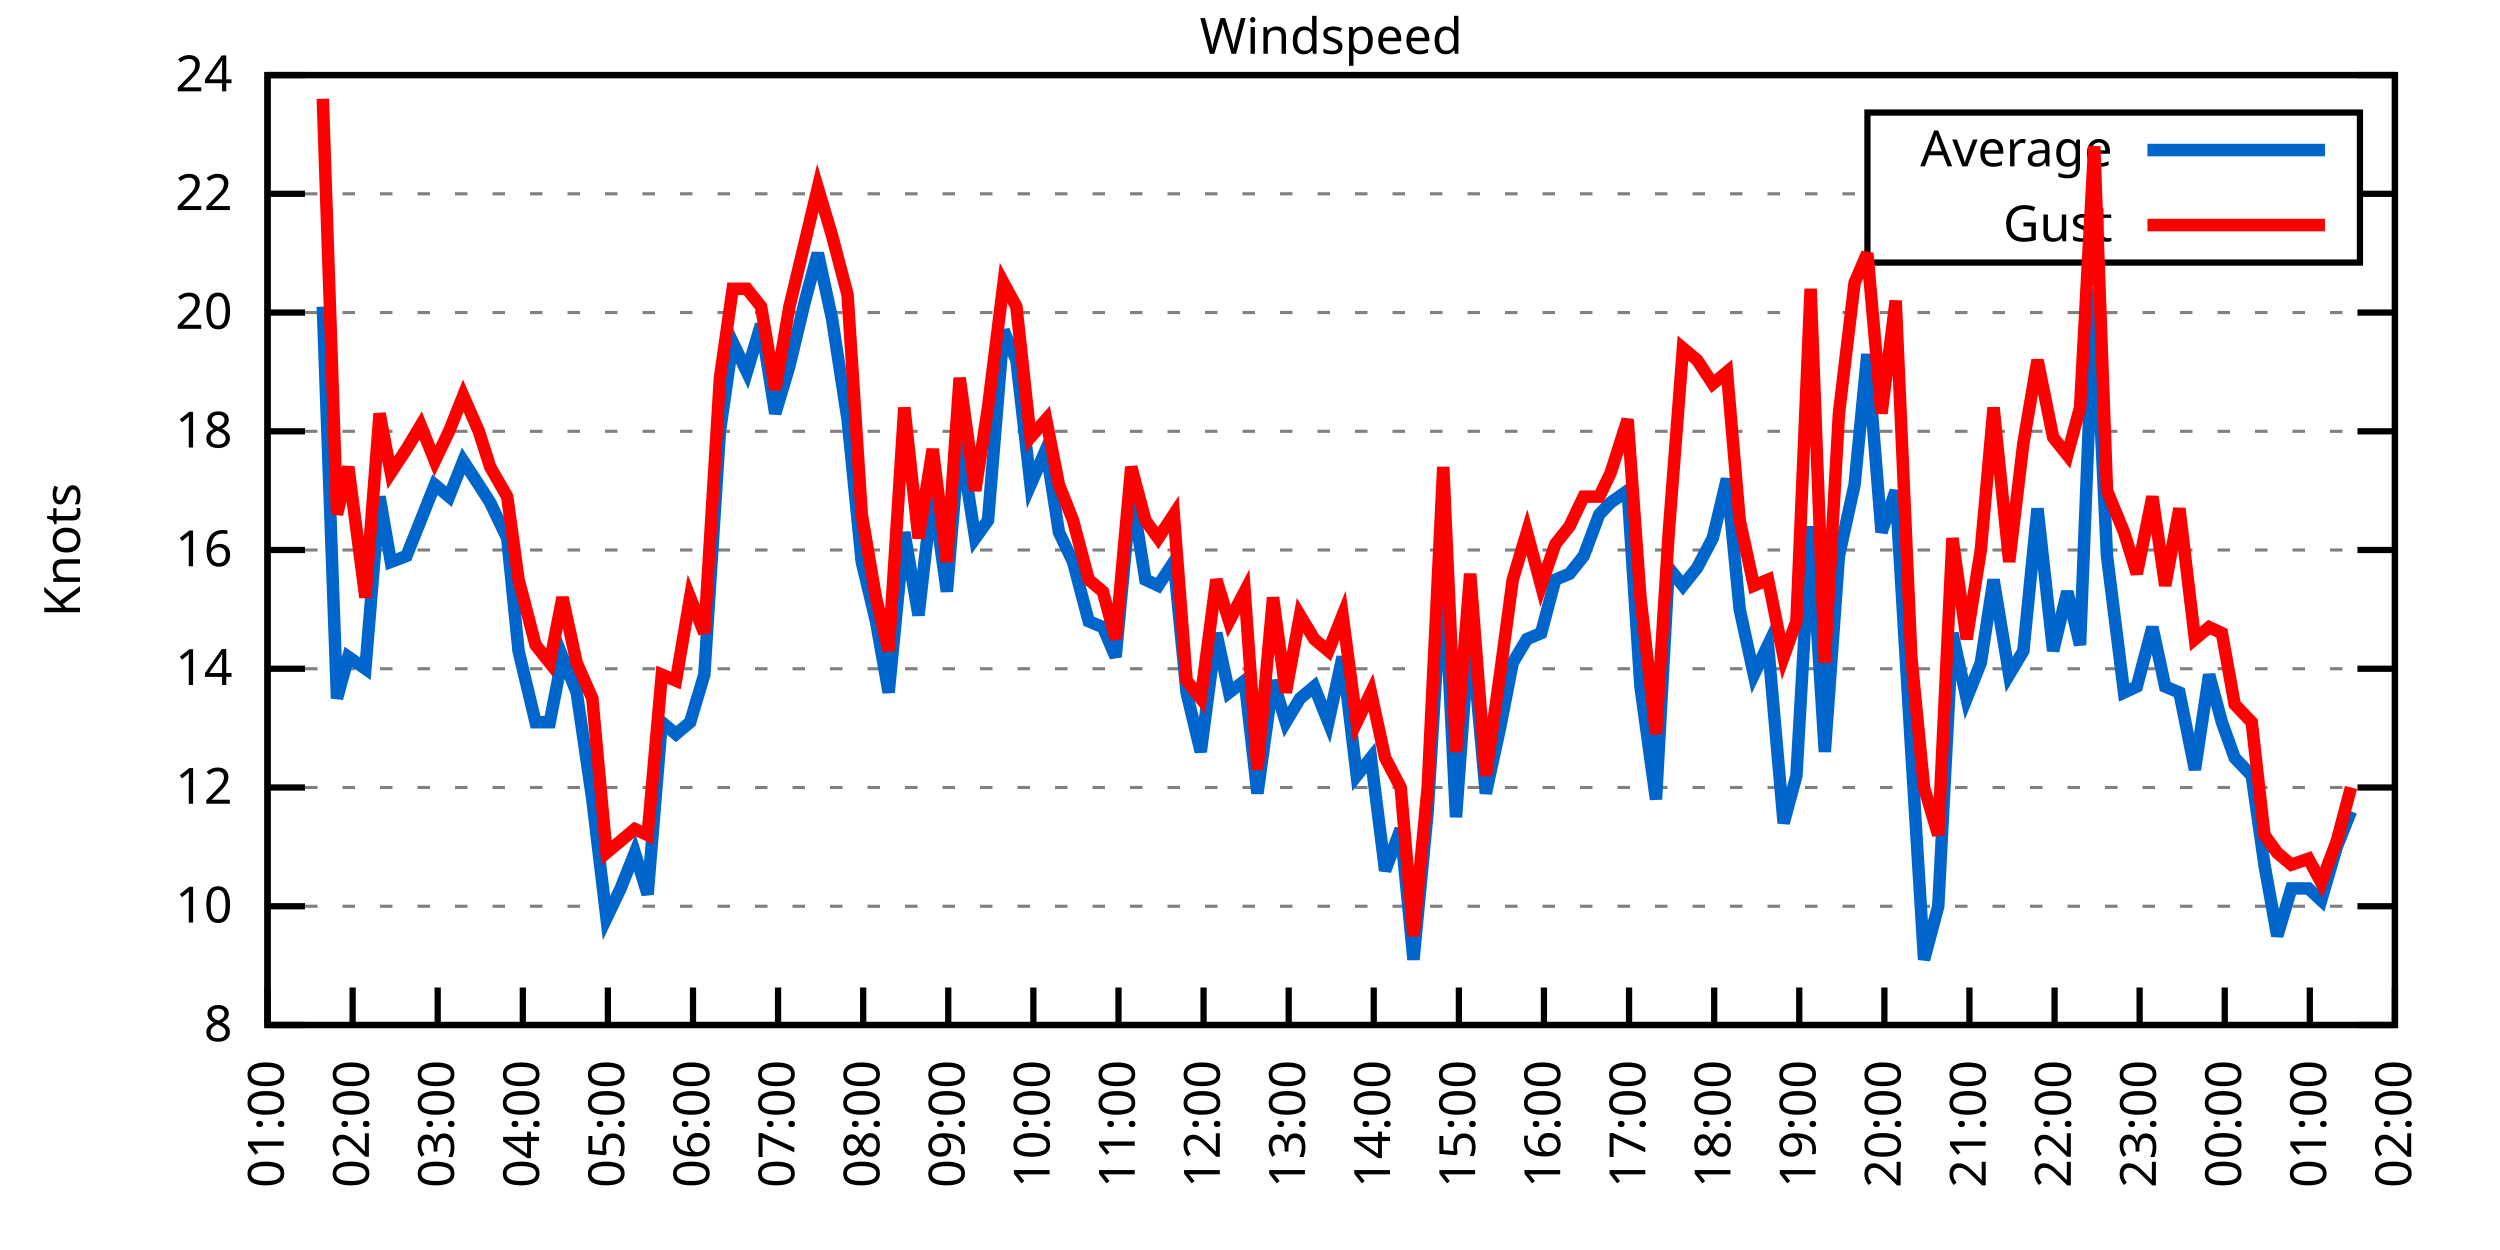
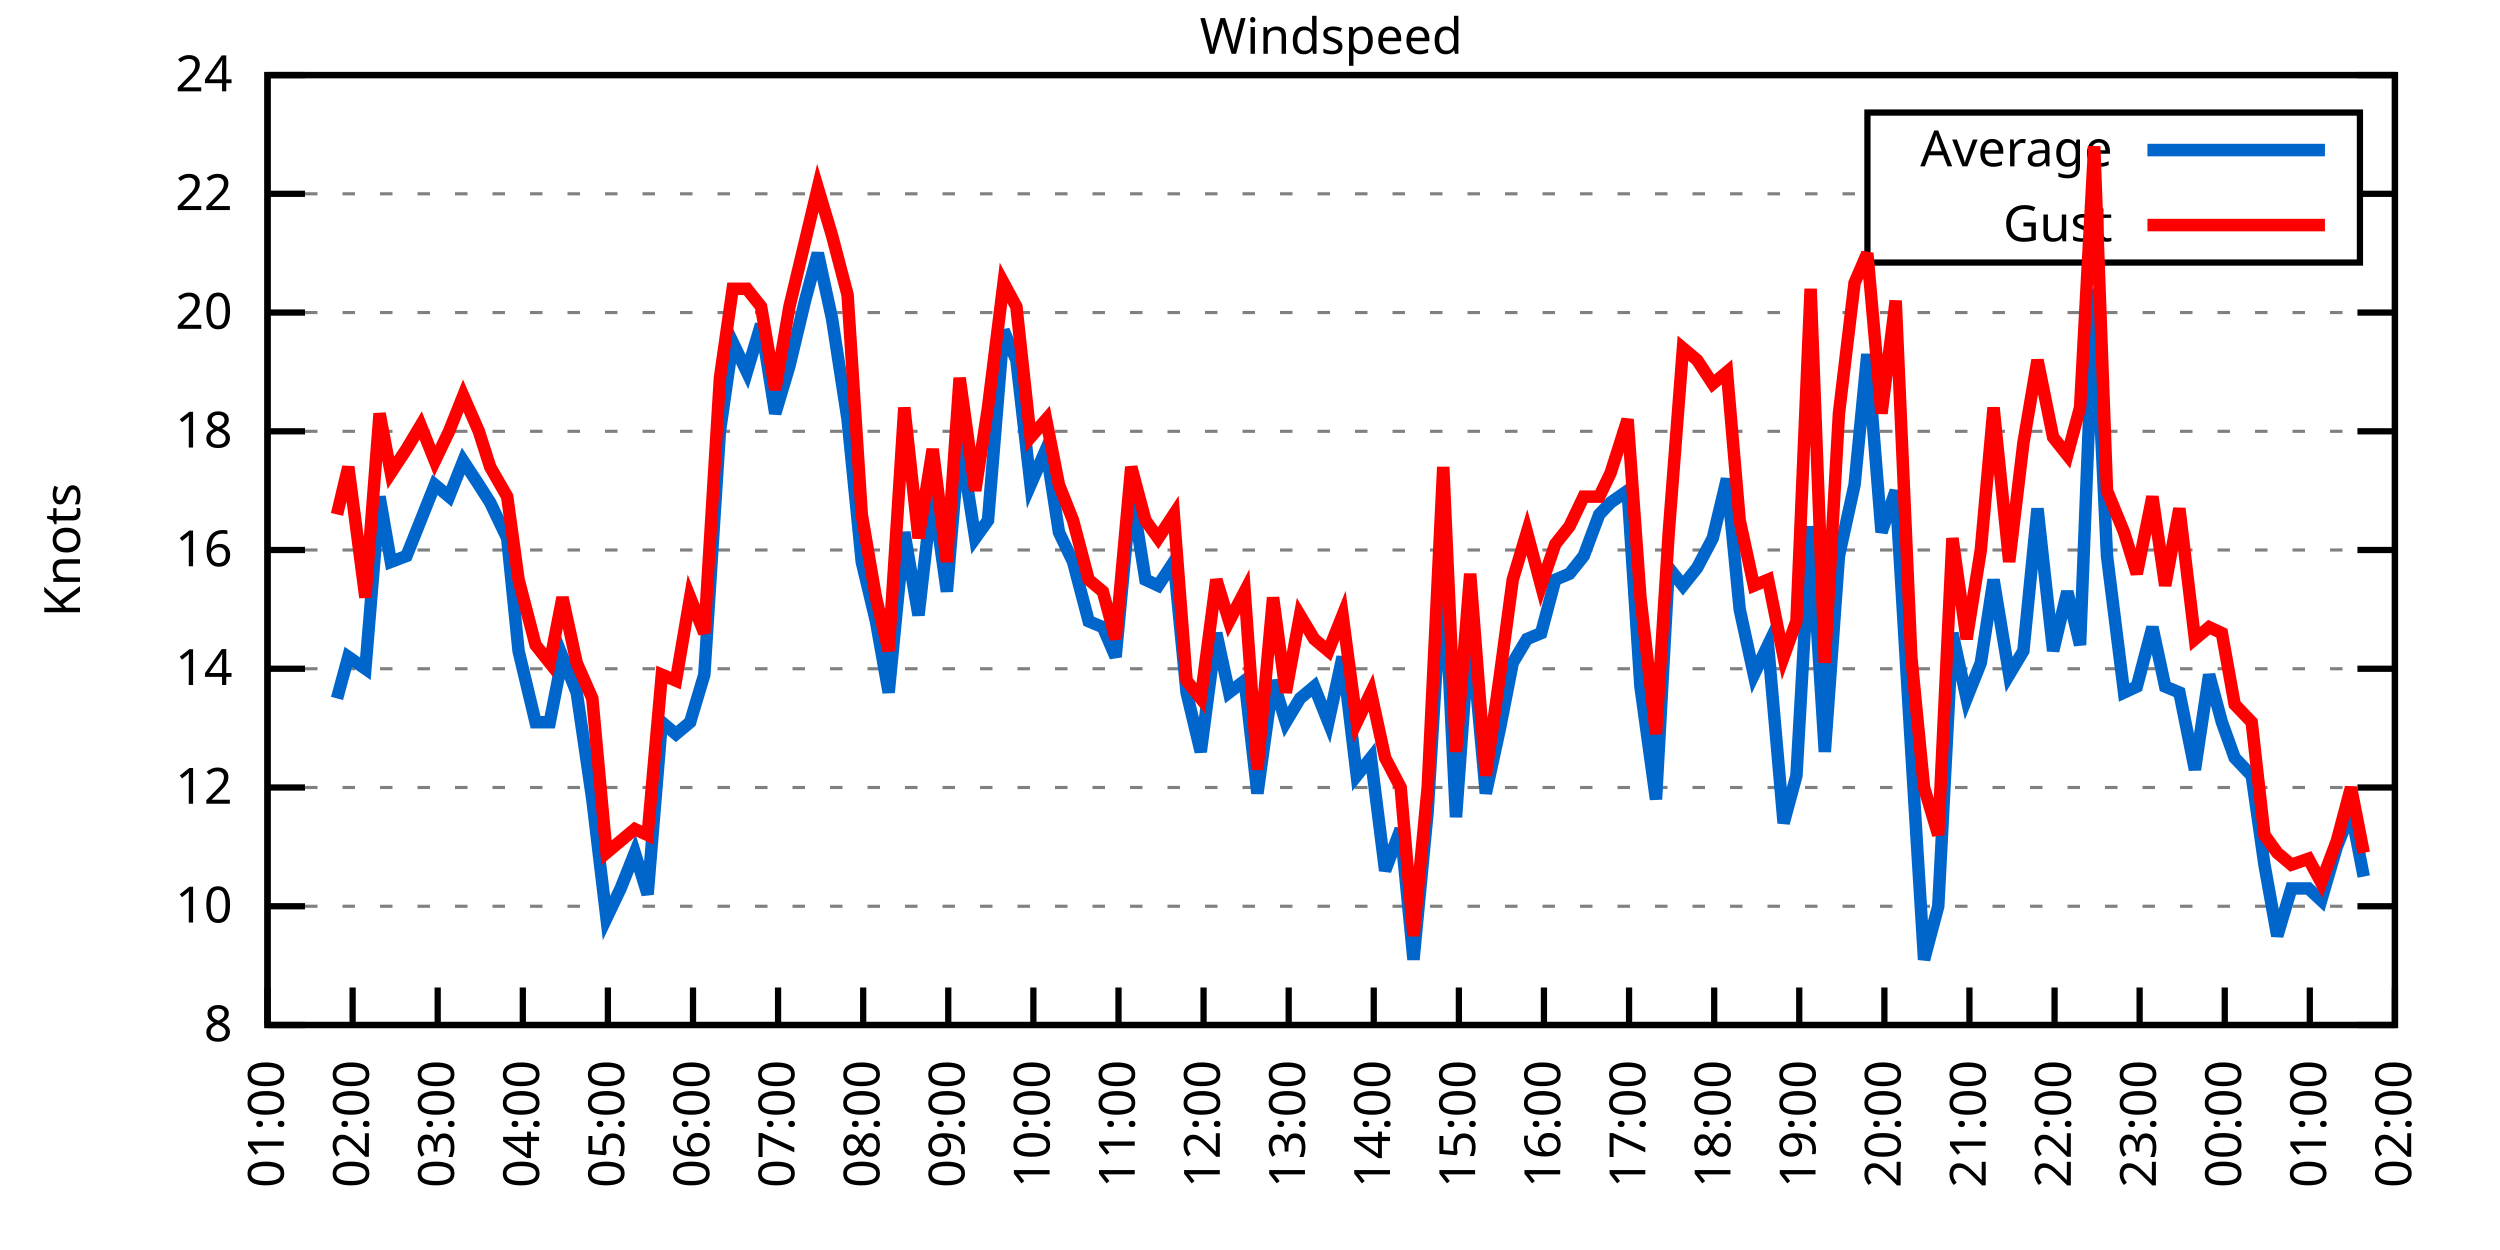
<svg xmlns="http://www.w3.org/2000/svg" xmlns:xlink="http://www.w3.org/1999/xlink" width="400" height="200" viewBox="0 0 400 200">
  <g id="gnuplot_canvas">
    <rect x="0" y="0" width="400" height="200" fill="none" />
    <defs>
      <circle id="gpDot" r="0.5" stroke-width="0.5" stroke="currentColor" />
      <path id="gpPt0" stroke-width="0.333" stroke="currentColor" d="M-1,0 h2 M0,-1 v2" />
      <path id="gpPt1" stroke-width="0.333" stroke="currentColor" d="M-1,-1 L1,1 M1,-1 L-1,1" />
      <path id="gpPt2" stroke-width="0.333" stroke="currentColor" d="M-1,0 L1,0 M0,-1 L0,1 M-1,-1 L1,1 M-1,1 L1,-1" />
      <rect id="gpPt3" stroke-width="0.333" stroke="currentColor" x="-1" y="-1" width="2" height="2" />
      <rect id="gpPt4" stroke-width="0.333" stroke="currentColor" fill="currentColor" x="-1" y="-1" width="2" height="2" />
      <circle id="gpPt5" stroke-width="0.333" stroke="currentColor" cx="0" cy="0" r="1" />
      <use xlink:href="#gpPt5" id="gpPt6" fill="currentColor" stroke="none" />
      <path id="gpPt7" stroke-width="0.333" stroke="currentColor" d="M0,-1.33 L-1.33,0.67 L1.33,0.67 z" />
      <use xlink:href="#gpPt7" id="gpPt8" fill="currentColor" stroke="none" />
      <use xlink:href="#gpPt7" id="gpPt9" stroke="currentColor" transform="rotate(180)" />
      <use xlink:href="#gpPt9" id="gpPt10" fill="currentColor" stroke="none" />
      <use xlink:href="#gpPt3" id="gpPt11" stroke="currentColor" transform="rotate(45)" />
      <use xlink:href="#gpPt11" id="gpPt12" fill="currentColor" stroke="none" />
      <path id="gpPt13" stroke-width="0.333" stroke="currentColor" d="M0,1.330 L1.265,0.411 L0.782,-1.067 L-0.782,-1.076 L-1.265,0.411 z" />
      <use xlink:href="#gpPt13" id="gpPt14" fill="currentColor" stroke="none" />
      <filter id="textbox" filterUnits="objectBoundingBox" x="0" y="0" height="1" width="1">
        <feFlood flood-color="white" flood-opacity="1" result="bgnd" />
        <feComposite in="SourceGraphic" in2="bgnd" operator="atop" />
      </filter>
      <filter id="greybox" filterUnits="objectBoundingBox" x="0" y="0" height="1" width="1">
        <feFlood flood-color="lightgrey" flood-opacity="1" result="grey" />
        <feComposite in="SourceGraphic" in2="grey" operator="atop" />
      </filter>
    </defs>
    <g fill="none" color="white" stroke="currentColor" stroke-width="1.00" stroke-linecap="butt" stroke-linejoin="miter">
</g>
    <g fill="none" color="black" stroke="currentColor" stroke-width="1.00" stroke-linecap="butt" stroke-linejoin="miter">
      <g stroke="none" shape-rendering="crispEdges">
        <polygon fill="rgb(255, 255, 255)" points="42.80,164.00 383.18,164.00 383.18,12.02 42.80,12.02 " />
      </g>
    </g>
    <g fill="none" color="black" stroke="currentColor" stroke-width="1.00" stroke-linecap="butt" stroke-linejoin="miter">
</g>
    <g fill="none" color="black" stroke="black" stroke-width="0.50" stroke-linecap="butt" stroke-linejoin="miter">
</g>
    <g fill="none" color="gray" stroke="currentColor" stroke-width="0.50" stroke-linecap="butt" stroke-linejoin="miter">
      <path stroke="gray" stroke-dasharray="2,4" class="gridline" d="M42.80,164.00 L383.19,164.00  " />
    </g>
    <g fill="none" color="gray" stroke="gray" stroke-width="1.00" stroke-linecap="butt" stroke-linejoin="miter">
</g>
    <g fill="none" color="black" stroke="currentColor" stroke-width="1.00" stroke-linecap="butt" stroke-linejoin="miter">
      <path stroke="black" d="M42.80,164.00 L48.80,164.00 M383.19,164.00 L377.19,164.00  " />
      <g transform="translate(37.20,166.60)" stroke="none" fill="black" font-family="Sans" font-size="8.00" text-anchor="end">
        <text>
          <tspan font-family="Sans"> 8</tspan>
        </text>
      </g>
    </g>
    <g fill="none" color="black" stroke="currentColor" stroke-width="1.00" stroke-linecap="butt" stroke-linejoin="miter">
</g>
    <g fill="none" color="black" stroke="black" stroke-width="0.50" stroke-linecap="butt" stroke-linejoin="miter">
</g>
    <g fill="none" color="gray" stroke="currentColor" stroke-width="0.50" stroke-linecap="butt" stroke-linejoin="miter">
      <path stroke="gray" stroke-dasharray="2,4" class="gridline" d="M42.80,145.00 L383.19,145.00  " />
    </g>
    <g fill="none" color="gray" stroke="gray" stroke-width="1.00" stroke-linecap="butt" stroke-linejoin="miter">
</g>
    <g fill="none" color="black" stroke="currentColor" stroke-width="1.00" stroke-linecap="butt" stroke-linejoin="miter">
      <path stroke="black" d="M42.80,145.00 L48.80,145.00 M383.19,145.00 L377.19,145.00  " />
      <g transform="translate(37.20,147.60)" stroke="none" fill="black" font-family="Sans" font-size="8.00" text-anchor="end">
        <text>
          <tspan font-family="Sans"> 10</tspan>
        </text>
      </g>
    </g>
    <g fill="none" color="black" stroke="currentColor" stroke-width="1.00" stroke-linecap="butt" stroke-linejoin="miter">
</g>
    <g fill="none" color="black" stroke="black" stroke-width="0.50" stroke-linecap="butt" stroke-linejoin="miter">
</g>
    <g fill="none" color="gray" stroke="currentColor" stroke-width="0.50" stroke-linecap="butt" stroke-linejoin="miter">
      <path stroke="gray" stroke-dasharray="2,4" class="gridline" d="M42.80,126.00 L383.19,126.00  " />
    </g>
    <g fill="none" color="gray" stroke="gray" stroke-width="1.00" stroke-linecap="butt" stroke-linejoin="miter">
</g>
    <g fill="none" color="black" stroke="currentColor" stroke-width="1.00" stroke-linecap="butt" stroke-linejoin="miter">
      <path stroke="black" d="M42.80,126.00 L48.80,126.00 M383.19,126.00 L377.19,126.00  " />
      <g transform="translate(37.20,128.60)" stroke="none" fill="black" font-family="Sans" font-size="8.00" text-anchor="end">
        <text>
          <tspan font-family="Sans"> 12</tspan>
        </text>
      </g>
    </g>
    <g fill="none" color="black" stroke="currentColor" stroke-width="1.00" stroke-linecap="butt" stroke-linejoin="miter">
</g>
    <g fill="none" color="black" stroke="black" stroke-width="0.50" stroke-linecap="butt" stroke-linejoin="miter">
</g>
    <g fill="none" color="gray" stroke="currentColor" stroke-width="0.50" stroke-linecap="butt" stroke-linejoin="miter">
      <path stroke="gray" stroke-dasharray="2,4" class="gridline" d="M42.80,107.00 L383.19,107.00  " />
    </g>
    <g fill="none" color="gray" stroke="gray" stroke-width="1.00" stroke-linecap="butt" stroke-linejoin="miter">
</g>
    <g fill="none" color="black" stroke="currentColor" stroke-width="1.00" stroke-linecap="butt" stroke-linejoin="miter">
      <path stroke="black" d="M42.80,107.00 L48.80,107.00 M383.19,107.00 L377.19,107.00  " />
      <g transform="translate(37.20,109.60)" stroke="none" fill="black" font-family="Sans" font-size="8.00" text-anchor="end">
        <text>
          <tspan font-family="Sans"> 14</tspan>
        </text>
      </g>
    </g>
    <g fill="none" color="black" stroke="currentColor" stroke-width="1.00" stroke-linecap="butt" stroke-linejoin="miter">
</g>
    <g fill="none" color="black" stroke="black" stroke-width="0.50" stroke-linecap="butt" stroke-linejoin="miter">
</g>
    <g fill="none" color="gray" stroke="currentColor" stroke-width="0.50" stroke-linecap="butt" stroke-linejoin="miter">
      <path stroke="gray" stroke-dasharray="2,4" class="gridline" d="M42.80,88.00 L383.19,88.00  " />
    </g>
    <g fill="none" color="gray" stroke="gray" stroke-width="1.00" stroke-linecap="butt" stroke-linejoin="miter">
</g>
    <g fill="none" color="black" stroke="currentColor" stroke-width="1.00" stroke-linecap="butt" stroke-linejoin="miter">
      <path stroke="black" d="M42.80,88.00 L48.80,88.00 M383.19,88.00 L377.19,88.00  " />
      <g transform="translate(37.20,90.60)" stroke="none" fill="black" font-family="Sans" font-size="8.00" text-anchor="end">
        <text>
          <tspan font-family="Sans"> 16</tspan>
        </text>
      </g>
    </g>
    <g fill="none" color="black" stroke="currentColor" stroke-width="1.00" stroke-linecap="butt" stroke-linejoin="miter">
</g>
    <g fill="none" color="black" stroke="black" stroke-width="0.50" stroke-linecap="butt" stroke-linejoin="miter">
</g>
    <g fill="none" color="gray" stroke="currentColor" stroke-width="0.50" stroke-linecap="butt" stroke-linejoin="miter">
      <path stroke="gray" stroke-dasharray="2,4" class="gridline" d="M42.80,69.01 L383.19,69.01  " />
    </g>
    <g fill="none" color="gray" stroke="gray" stroke-width="1.00" stroke-linecap="butt" stroke-linejoin="miter">
</g>
    <g fill="none" color="black" stroke="currentColor" stroke-width="1.00" stroke-linecap="butt" stroke-linejoin="miter">
      <path stroke="black" d="M42.80,69.01 L48.80,69.01 M383.19,69.01 L377.19,69.01  " />
      <g transform="translate(37.20,71.61)" stroke="none" fill="black" font-family="Sans" font-size="8.00" text-anchor="end">
        <text>
          <tspan font-family="Sans"> 18</tspan>
        </text>
      </g>
    </g>
    <g fill="none" color="black" stroke="currentColor" stroke-width="1.00" stroke-linecap="butt" stroke-linejoin="miter">
</g>
    <g fill="none" color="black" stroke="black" stroke-width="0.50" stroke-linecap="butt" stroke-linejoin="miter">
</g>
    <g fill="none" color="gray" stroke="currentColor" stroke-width="0.50" stroke-linecap="butt" stroke-linejoin="miter">
      <path stroke="gray" stroke-dasharray="2,4" class="gridline" d="M42.80,50.01 L383.19,50.01  " />
    </g>
    <g fill="none" color="gray" stroke="gray" stroke-width="1.00" stroke-linecap="butt" stroke-linejoin="miter">
</g>
    <g fill="none" color="black" stroke="currentColor" stroke-width="1.00" stroke-linecap="butt" stroke-linejoin="miter">
      <path stroke="black" d="M42.80,50.01 L48.80,50.01 M383.19,50.01 L377.19,50.01  " />
      <g transform="translate(37.20,52.61)" stroke="none" fill="black" font-family="Sans" font-size="8.00" text-anchor="end">
        <text>
          <tspan font-family="Sans"> 20</tspan>
        </text>
      </g>
    </g>
    <g fill="none" color="black" stroke="currentColor" stroke-width="1.00" stroke-linecap="butt" stroke-linejoin="miter">
</g>
    <g fill="none" color="black" stroke="black" stroke-width="0.50" stroke-linecap="butt" stroke-linejoin="miter">
</g>
    <g fill="none" color="gray" stroke="currentColor" stroke-width="0.50" stroke-linecap="butt" stroke-linejoin="miter">
      <path stroke="gray" stroke-dasharray="2,4" class="gridline" d="M42.80,31.01 L298.79,31.01 M377.59,31.01 L383.19,31.01  " />
    </g>
    <g fill="none" color="gray" stroke="gray" stroke-width="1.00" stroke-linecap="butt" stroke-linejoin="miter">
</g>
    <g fill="none" color="black" stroke="currentColor" stroke-width="1.00" stroke-linecap="butt" stroke-linejoin="miter">
      <path stroke="black" d="M42.80,31.01 L48.80,31.01 M383.19,31.01 L377.19,31.01  " />
      <g transform="translate(37.20,33.61)" stroke="none" fill="black" font-family="Sans" font-size="8.00" text-anchor="end">
        <text>
          <tspan font-family="Sans"> 22</tspan>
        </text>
      </g>
    </g>
    <g fill="none" color="black" stroke="currentColor" stroke-width="1.00" stroke-linecap="butt" stroke-linejoin="miter">
</g>
    <g fill="none" color="black" stroke="black" stroke-width="0.50" stroke-linecap="butt" stroke-linejoin="miter">
</g>
    <g fill="none" color="gray" stroke="currentColor" stroke-width="0.50" stroke-linecap="butt" stroke-linejoin="miter">
      <path stroke="gray" stroke-dasharray="2,4" class="gridline" d="M42.80,12.01 L383.19,12.01  " />
    </g>
    <g fill="none" color="gray" stroke="gray" stroke-width="1.00" stroke-linecap="butt" stroke-linejoin="miter">
</g>
    <g fill="none" color="black" stroke="currentColor" stroke-width="1.00" stroke-linecap="butt" stroke-linejoin="miter">
      <path stroke="black" d="M42.80,12.01 L48.80,12.01 M383.19,12.01 L377.19,12.01  " />
      <g transform="translate(37.20,14.61)" stroke="none" fill="black" font-family="Sans" font-size="8.00" text-anchor="end">
        <text>
          <tspan font-family="Sans"> 24</tspan>
        </text>
      </g>
    </g>
    <g fill="none" color="black" stroke="currentColor" stroke-width="1.00" stroke-linecap="butt" stroke-linejoin="miter">
      <path stroke="black" d="M42.80,164.00 L42.80,158.00  " />
      <g transform="translate(45.40,169.60) rotate(270.00)" stroke="none" fill="black" font-family="Sans" font-size="8.00" text-anchor="end">
        <text>
          <tspan font-family="Sans">01:00</tspan>
        </text>
      </g>
    </g>
    <g fill="none" color="black" stroke="currentColor" stroke-width="1.00" stroke-linecap="butt" stroke-linejoin="miter">
      <path stroke="black" d="M56.42,164.00 L56.42,158.00  " />
      <g transform="translate(59.02,169.60) rotate(270.00)" stroke="none" fill="black" font-family="Sans" font-size="8.00" text-anchor="end">
        <text>
          <tspan font-family="Sans">02:00</tspan>
        </text>
      </g>
    </g>
    <g fill="none" color="black" stroke="currentColor" stroke-width="1.00" stroke-linecap="butt" stroke-linejoin="miter">
      <path stroke="black" d="M70.03,164.00 L70.03,158.00  " />
      <g transform="translate(72.63,169.60) rotate(270.00)" stroke="none" fill="black" font-family="Sans" font-size="8.00" text-anchor="end">
        <text>
          <tspan font-family="Sans">03:00</tspan>
        </text>
      </g>
    </g>
    <g fill="none" color="black" stroke="currentColor" stroke-width="1.00" stroke-linecap="butt" stroke-linejoin="miter">
      <path stroke="black" d="M83.65,164.00 L83.65,158.00  " />
      <g transform="translate(86.25,169.60) rotate(270.00)" stroke="none" fill="black" font-family="Sans" font-size="8.00" text-anchor="end">
        <text>
          <tspan font-family="Sans">04:00</tspan>
        </text>
      </g>
    </g>
    <g fill="none" color="black" stroke="currentColor" stroke-width="1.00" stroke-linecap="butt" stroke-linejoin="miter">
      <path stroke="black" d="M97.26,164.00 L97.26,158.00  " />
      <g transform="translate(99.86,169.60) rotate(270.00)" stroke="none" fill="black" font-family="Sans" font-size="8.00" text-anchor="end">
        <text>
          <tspan font-family="Sans">05:00</tspan>
        </text>
      </g>
    </g>
    <g fill="none" color="black" stroke="currentColor" stroke-width="1.00" stroke-linecap="butt" stroke-linejoin="miter">
      <path stroke="black" d="M110.88,164.00 L110.88,158.00  " />
      <g transform="translate(113.48,169.60) rotate(270.00)" stroke="none" fill="black" font-family="Sans" font-size="8.00" text-anchor="end">
        <text>
          <tspan font-family="Sans">06:00</tspan>
        </text>
      </g>
    </g>
    <g fill="none" color="black" stroke="currentColor" stroke-width="1.00" stroke-linecap="butt" stroke-linejoin="miter">
      <path stroke="black" d="M124.49,164.00 L124.49,158.00  " />
      <g transform="translate(127.09,169.60) rotate(270.00)" stroke="none" fill="black" font-family="Sans" font-size="8.00" text-anchor="end">
        <text>
          <tspan font-family="Sans">07:00</tspan>
        </text>
      </g>
    </g>
    <g fill="none" color="black" stroke="currentColor" stroke-width="1.00" stroke-linecap="butt" stroke-linejoin="miter">
      <path stroke="black" d="M138.11,164.00 L138.11,158.00  " />
      <g transform="translate(140.71,169.60) rotate(270.00)" stroke="none" fill="black" font-family="Sans" font-size="8.00" text-anchor="end">
        <text>
          <tspan font-family="Sans">08:00</tspan>
        </text>
      </g>
    </g>
    <g fill="none" color="black" stroke="currentColor" stroke-width="1.00" stroke-linecap="butt" stroke-linejoin="miter">
      <path stroke="black" d="M151.72,164.00 L151.72,158.00  " />
      <g transform="translate(154.32,169.60) rotate(270.00)" stroke="none" fill="black" font-family="Sans" font-size="8.00" text-anchor="end">
        <text>
          <tspan font-family="Sans">09:00</tspan>
        </text>
      </g>
    </g>
    <g fill="none" color="black" stroke="currentColor" stroke-width="1.00" stroke-linecap="butt" stroke-linejoin="miter">
      <path stroke="black" d="M165.34,164.00 L165.34,158.00  " />
      <g transform="translate(167.94,169.60) rotate(270.00)" stroke="none" fill="black" font-family="Sans" font-size="8.00" text-anchor="end">
        <text>
          <tspan font-family="Sans">10:00</tspan>
        </text>
      </g>
    </g>
    <g fill="none" color="black" stroke="currentColor" stroke-width="1.00" stroke-linecap="butt" stroke-linejoin="miter">
      <path stroke="black" d="M178.96,164.00 L178.96,158.00  " />
      <g transform="translate(181.56,169.60) rotate(270.00)" stroke="none" fill="black" font-family="Sans" font-size="8.00" text-anchor="end">
        <text>
          <tspan font-family="Sans">11:00</tspan>
        </text>
      </g>
    </g>
    <g fill="none" color="black" stroke="currentColor" stroke-width="1.00" stroke-linecap="butt" stroke-linejoin="miter">
      <path stroke="black" d="M192.57,164.00 L192.57,158.00  " />
      <g transform="translate(195.17,169.60) rotate(270.00)" stroke="none" fill="black" font-family="Sans" font-size="8.00" text-anchor="end">
        <text>
          <tspan font-family="Sans">12:00</tspan>
        </text>
      </g>
    </g>
    <g fill="none" color="black" stroke="currentColor" stroke-width="1.00" stroke-linecap="butt" stroke-linejoin="miter">
      <path stroke="black" d="M206.19,164.00 L206.19,158.00  " />
      <g transform="translate(208.79,169.60) rotate(270.00)" stroke="none" fill="black" font-family="Sans" font-size="8.00" text-anchor="end">
        <text>
          <tspan font-family="Sans">13:00</tspan>
        </text>
      </g>
    </g>
    <g fill="none" color="black" stroke="currentColor" stroke-width="1.00" stroke-linecap="butt" stroke-linejoin="miter">
      <path stroke="black" d="M219.80,164.00 L219.80,158.00  " />
      <g transform="translate(222.40,169.60) rotate(270.00)" stroke="none" fill="black" font-family="Sans" font-size="8.00" text-anchor="end">
        <text>
          <tspan font-family="Sans">14:00</tspan>
        </text>
      </g>
    </g>
    <g fill="none" color="black" stroke="currentColor" stroke-width="1.00" stroke-linecap="butt" stroke-linejoin="miter">
      <path stroke="black" d="M233.42,164.00 L233.42,158.00  " />
      <g transform="translate(236.02,169.60) rotate(270.00)" stroke="none" fill="black" font-family="Sans" font-size="8.00" text-anchor="end">
        <text>
          <tspan font-family="Sans">15:00</tspan>
        </text>
      </g>
    </g>
    <g fill="none" color="black" stroke="currentColor" stroke-width="1.00" stroke-linecap="butt" stroke-linejoin="miter">
      <path stroke="black" d="M247.03,164.00 L247.03,158.00  " />
      <g transform="translate(249.63,169.60) rotate(270.00)" stroke="none" fill="black" font-family="Sans" font-size="8.00" text-anchor="end">
        <text>
          <tspan font-family="Sans">16:00</tspan>
        </text>
      </g>
    </g>
    <g fill="none" color="black" stroke="currentColor" stroke-width="1.00" stroke-linecap="butt" stroke-linejoin="miter">
      <path stroke="black" d="M260.65,164.00 L260.65,158.00  " />
      <g transform="translate(263.25,169.60) rotate(270.00)" stroke="none" fill="black" font-family="Sans" font-size="8.00" text-anchor="end">
        <text>
          <tspan font-family="Sans">17:00</tspan>
        </text>
      </g>
    </g>
    <g fill="none" color="black" stroke="currentColor" stroke-width="1.00" stroke-linecap="butt" stroke-linejoin="miter">
      <path stroke="black" d="M274.27,164.00 L274.27,158.00  " />
      <g transform="translate(276.87,169.60) rotate(270.00)" stroke="none" fill="black" font-family="Sans" font-size="8.00" text-anchor="end">
        <text>
          <tspan font-family="Sans">18:00</tspan>
        </text>
      </g>
    </g>
    <g fill="none" color="black" stroke="currentColor" stroke-width="1.00" stroke-linecap="butt" stroke-linejoin="miter">
      <path stroke="black" d="M287.88,164.00 L287.88,158.00  " />
      <g transform="translate(290.48,169.60) rotate(270.00)" stroke="none" fill="black" font-family="Sans" font-size="8.00" text-anchor="end">
        <text>
          <tspan font-family="Sans">19:00</tspan>
        </text>
      </g>
    </g>
    <g fill="none" color="black" stroke="currentColor" stroke-width="1.00" stroke-linecap="butt" stroke-linejoin="miter">
      <path stroke="black" d="M301.50,164.00 L301.50,158.00  " />
      <g transform="translate(304.10,169.60) rotate(270.00)" stroke="none" fill="black" font-family="Sans" font-size="8.00" text-anchor="end">
        <text>
          <tspan font-family="Sans">20:00</tspan>
        </text>
      </g>
    </g>
    <g fill="none" color="black" stroke="currentColor" stroke-width="1.00" stroke-linecap="butt" stroke-linejoin="miter">
      <path stroke="black" d="M315.11,164.00 L315.11,158.00  " />
      <g transform="translate(317.71,169.60) rotate(270.00)" stroke="none" fill="black" font-family="Sans" font-size="8.00" text-anchor="end">
        <text>
          <tspan font-family="Sans">21:00</tspan>
        </text>
      </g>
    </g>
    <g fill="none" color="black" stroke="currentColor" stroke-width="1.00" stroke-linecap="butt" stroke-linejoin="miter">
      <path stroke="black" d="M328.73,164.00 L328.73,158.00  " />
      <g transform="translate(331.33,169.60) rotate(270.00)" stroke="none" fill="black" font-family="Sans" font-size="8.00" text-anchor="end">
        <text>
          <tspan font-family="Sans">22:00</tspan>
        </text>
      </g>
    </g>
    <g fill="none" color="black" stroke="currentColor" stroke-width="1.00" stroke-linecap="butt" stroke-linejoin="miter">
      <path stroke="black" d="M342.34,164.00 L342.34,158.00  " />
      <g transform="translate(344.94,169.60) rotate(270.00)" stroke="none" fill="black" font-family="Sans" font-size="8.00" text-anchor="end">
        <text>
          <tspan font-family="Sans">23:00</tspan>
        </text>
      </g>
    </g>
    <g fill="none" color="black" stroke="currentColor" stroke-width="1.00" stroke-linecap="butt" stroke-linejoin="miter">
      <path stroke="black" d="M355.96,164.00 L355.96,158.00  " />
      <g transform="translate(358.56,169.60) rotate(270.00)" stroke="none" fill="black" font-family="Sans" font-size="8.00" text-anchor="end">
        <text>
          <tspan font-family="Sans">00:00</tspan>
        </text>
      </g>
    </g>
    <g fill="none" color="black" stroke="currentColor" stroke-width="1.00" stroke-linecap="butt" stroke-linejoin="miter">
      <path stroke="black" d="M369.57,164.00 L369.57,158.00  " />
      <g transform="translate(372.17,169.60) rotate(270.00)" stroke="none" fill="black" font-family="Sans" font-size="8.00" text-anchor="end">
        <text>
          <tspan font-family="Sans">01:00</tspan>
        </text>
      </g>
    </g>
    <g fill="none" color="black" stroke="currentColor" stroke-width="1.00" stroke-linecap="butt" stroke-linejoin="miter">
      <path stroke="black" d="M383.19,164.00 L383.19,158.00  " />
      <g transform="translate(385.79,169.60) rotate(270.00)" stroke="none" fill="black" font-family="Sans" font-size="8.00" text-anchor="end">
        <text>
          <tspan font-family="Sans">02:00</tspan>
        </text>
      </g>
    </g>
    <g fill="none" color="black" stroke="currentColor" stroke-width="1.00" stroke-linecap="butt" stroke-linejoin="miter">
</g>
    <g fill="none" color="black" stroke="currentColor" stroke-width="1.00" stroke-linecap="butt" stroke-linejoin="miter">
      <path stroke="black" d="M42.80,12.01 L42.80,164.00 L383.19,164.00 L383.19,12.01 L42.80,12.01 Z  " />
    </g>
    <g fill="none" color="black" stroke="currentColor" stroke-width="1.00" stroke-linecap="butt" stroke-linejoin="miter">
</g>
    <g fill="none" color="black" stroke="currentColor" stroke-width="1.00" stroke-linecap="butt" stroke-linejoin="miter">
      <path stroke="black" d="M298.79,42.01 L298.79,18.01 L377.59,18.01 L377.59,42.01 L298.79,42.01 Z  " />
    </g>
    <g id="Windspeed_plot_1">
      <g fill="none" color="white" stroke="black" stroke-width="2.00" stroke-linecap="butt" stroke-linejoin="miter">
</g>
      <g fill="none" color="black" stroke="currentColor" stroke-width="2.00" stroke-linecap="butt" stroke-linejoin="miter">
        <g transform="translate(337.99,26.61)" stroke="none" fill="black" font-family="Sans" font-size="8.00" text-anchor="end">
          <text>
            <tspan font-family="Sans">Average</tspan>
          </text>
        </g>
      </g>
      <g fill="none" color="black" stroke="currentColor" stroke-width="2.00" stroke-linecap="butt" stroke-linejoin="miter">
-         <path stroke="rgb(  0, 102, 204)" d="M343.59,24.01 L371.99,24.01 M51.65,49.06 L53.92,111.75 L55.73,105.10 L58.46,107.00 L60.73,79.46 L62.54,89.90   L65.04,88.95 L67.31,83.26 L69.58,77.56 L71.85,79.46 L74.12,73.76 L76.61,77.56 L78.43,80.41 L81.15,86.11   L82.97,104.15 L85.69,115.55 L87.96,115.55 L90.00,105.10 L92.27,110.80 L94.77,127.90 L97.04,146.90 L99.30,142.15   L101.57,136.45 L103.62,143.10 L105.89,115.55 L108.15,117.45 L110.42,115.55 L112.69,107.95 L115.19,69.01 L117.23,54.76   L119.50,59.51 L121.77,51.91 L124.04,66.16 L126.31,58.56 L128.81,48.11 L130.85,40.51 L133.12,50.96 L135.61,67.11   L137.88,89.90 L140.15,99.40 L142.19,110.80 L144.69,85.16 L146.96,98.45 L149.23,78.51 L151.50,94.65 L153.54,69.96   L156.04,86.11 L158.08,83.26 L160.57,52.86 L162.62,57.61 L164.89,77.56 L167.38,71.86 L169.43,85.16 L171.69,89.90   L174.19,99.40 L176.46,100.35 L178.50,105.10 L181.00,78.51 L183.27,92.75 L185.31,93.70 L187.81,89.90 L189.85,110.80   L192.12,120.30 L194.61,101.30 L196.66,110.80 L199.15,108.90 L201.19,126.95 L203.69,108.90 L205.73,115.55 L208.00,111.75   L210.27,109.85 L212.54,115.55 L214.81,105.10 L217.08,124.10 L219.35,121.25 L221.62,139.30 L224.11,132.65 L226.16,153.55   L228.43,129.80 L230.92,88.95 L232.96,130.75 L235.23,99.40 L237.73,126.95 L240.00,116.50 L242.04,106.05 L244.31,102.25   L246.58,101.30 L248.85,92.75 L251.12,91.80 L253.39,88.95 L255.88,82.31 L257.70,80.41 L260.42,78.51 L262.47,109.85   L264.96,127.90 L267.00,90.85 L269.27,93.70 L271.54,90.85 L274.04,86.11 L276.31,76.61 L278.35,97.50 L280.62,107.95   L282.89,103.20 L285.38,131.70 L287.43,124.10 L289.70,84.21 L291.97,120.30 L294.23,88.95 L296.73,77.56 L298.77,56.66   L301.04,85.16 L303.31,78.51 L305.81,120.30 L307.85,153.55 L310.12,145.00 L312.39,101.30 L314.66,111.75 L316.93,106.05   L318.97,92.75 L321.47,107.95 L323.74,104.15 L326.00,81.36 L328.50,104.15 L330.77,94.65 L332.81,103.20 L335.08,46.21   L337.12,88.95 L339.85,110.80 L341.89,109.85 L344.39,100.35 L346.43,109.85 L348.70,110.80 L351.19,123.15 L353.46,107.95   L355.50,115.55 L357.55,121.25 L360.27,124.10 L362.31,138.35 L364.36,149.75 L366.62,142.15 L369.35,142.15 L371.39,144.05   L373.89,135.50 L376.16,129.80  " />
+         <path stroke="rgb(  0, 102, 204)" d="M343.59,24.01 L371.99,24.01 M53.92,111.75 L55.73,105.10 L58.46,107.00 L60.73,79.46 L62.54,89.90 L65.04,88.95   L67.31,83.26 L69.58,77.56 L71.85,79.46 L74.12,73.76 L76.61,77.56 L78.43,80.41 L81.15,86.11 L82.97,104.15   L85.69,115.55 L87.96,115.55 L90.00,105.10 L92.27,110.80 L94.77,127.90 L97.04,146.90 L99.30,142.15 L101.57,136.45   L103.62,143.10 L105.89,115.55 L108.15,117.45 L110.42,115.55 L112.69,107.95 L115.19,69.01 L117.23,54.76 L119.50,59.51   L121.77,51.91 L124.04,66.16 L126.31,58.56 L128.81,48.11 L130.85,40.51 L133.12,50.96 L135.61,67.11 L137.88,89.90   L140.15,99.40 L142.19,110.80 L144.69,85.16 L146.96,98.45 L149.23,78.51 L151.50,94.65 L153.54,69.96 L156.04,86.11   L158.08,83.26 L160.57,52.86 L162.62,57.61 L164.89,77.56 L167.38,71.86 L169.43,85.16 L171.69,89.90 L174.19,99.40   L176.46,100.35 L178.50,105.10 L181.00,78.51 L183.27,92.75 L185.31,93.70 L187.81,89.90 L189.85,110.80 L192.12,120.30   L194.61,101.30 L196.66,110.80 L199.15,108.90 L201.19,126.95 L203.69,108.90 L205.73,115.55 L208.00,111.75 L210.27,109.85   L212.54,115.55 L214.81,105.10 L217.08,124.10 L219.35,121.25 L221.62,139.30 L224.11,132.65 L226.16,153.55 L228.43,129.80   L230.92,88.95 L232.96,130.75 L235.23,99.40 L237.73,126.95 L240.00,116.50 L242.04,106.05 L244.31,102.25 L246.58,101.30   L248.85,92.75 L251.12,91.80 L253.39,88.95 L255.88,82.31 L257.70,80.41 L260.42,78.51 L262.47,109.85 L264.96,127.90   L267.00,90.85 L269.27,93.70 L271.54,90.85 L274.04,86.11 L276.31,76.61 L278.35,97.50 L280.62,107.95 L282.89,103.20   L285.38,131.70 L287.43,124.10 L289.70,84.21 L291.97,120.30 L294.23,88.95 L296.73,77.56 L298.77,56.66 L301.04,85.16   L303.31,78.51 L305.81,120.30 L307.85,153.55 L310.12,145.00 L312.39,101.30 L314.66,111.75 L316.93,106.05 L318.97,92.75   L321.47,107.95 L323.74,104.15 L326.00,81.36 L328.50,104.15 L330.77,94.65 L332.81,103.20 L335.08,46.21 L337.12,88.95   L339.85,110.80 L341.89,109.85 L344.39,100.35 L346.43,109.85 L348.70,110.80 L351.19,123.15 L353.46,107.95 L355.50,115.55   L357.55,121.25 L360.27,124.10 L362.31,138.35 L364.36,149.75 L366.62,142.15 L369.35,142.15 L371.39,144.05 L373.89,135.50   L376.16,129.80 L378.20,140.25  " />
      </g>
    </g>
    <g id="Windspeed_plot_2">
      <g fill="none" color="black" stroke="currentColor" stroke-width="2.00" stroke-linecap="butt" stroke-linejoin="miter">
        <g transform="translate(337.99,38.61)" stroke="none" fill="black" font-family="Sans" font-size="8.00" text-anchor="end">
          <text>
            <tspan font-family="Sans">Gust</tspan>
          </text>
        </g>
      </g>
      <g fill="none" color="black" stroke="currentColor" stroke-width="2.00" stroke-linecap="butt" stroke-linejoin="miter">
-         <path stroke="rgb(255,   0,   0)" d="M343.59,36.01 L371.99,36.01 M51.65,15.81 L53.92,82.31 L55.73,74.71 L58.46,95.60 L60.73,66.16 L62.54,75.66   L65.04,71.86 L67.31,68.06 L69.58,73.76 L71.85,69.01 L74.12,63.31 L76.61,69.01 L78.43,74.71 L81.15,79.46   L82.97,92.75 L85.69,103.20 L87.96,106.05 L90.00,95.60 L92.27,106.05 L94.77,111.75 L97.04,136.45 L99.30,134.55   L101.57,132.65 L103.62,133.60 L105.89,107.95 L108.15,108.90 L110.42,95.60 L112.69,101.30 L115.19,60.46 L117.23,46.21   L119.50,46.21 L121.77,49.06 L124.04,62.36 L126.31,49.06 L128.81,38.61 L130.85,30.06 L133.12,37.66 L135.61,47.16   L137.88,82.31 L140.15,95.60 L142.19,104.15 L144.69,65.21 L146.96,86.11 L149.23,71.86 L151.50,89.90 L153.54,60.46   L156.04,78.51 L158.08,65.21 L160.57,45.26 L162.62,49.06 L164.89,69.96 L167.38,67.11 L169.43,77.56 L171.69,83.26   L174.19,92.75 L176.46,94.65 L178.50,102.25 L181.00,74.71 L183.27,83.26 L185.31,86.11 L187.81,82.31 L189.85,108.90   L192.12,111.75 L194.61,92.75 L196.66,99.40 L199.15,94.65 L201.19,123.15 L203.69,95.60 L205.73,110.80 L208.00,98.45   L210.27,102.25 L212.54,104.15 L214.81,98.45 L217.08,115.55 L219.35,110.80 L221.62,121.25 L224.11,126.00 L226.16,149.75   L228.43,126.00 L230.92,74.71 L232.96,120.30 L235.23,91.80 L237.73,124.10 L240.00,107.95 L242.04,92.75 L244.31,85.16   L246.58,93.70 L248.85,87.06 L251.12,84.21 L253.39,79.46 L255.88,79.46 L257.70,75.66 L260.42,67.11 L262.47,95.60   L264.96,117.45 L267.00,85.16 L269.27,55.71 L271.54,57.61 L274.04,61.41 L276.31,59.51 L278.35,83.26 L280.62,93.70   L282.89,92.75 L285.38,105.10 L287.43,99.40 L289.70,46.21 L291.97,106.05 L294.23,66.16 L296.73,45.26 L298.77,40.51   L301.04,66.16 L303.31,48.11 L305.81,105.10 L307.85,126.00 L310.12,133.60 L312.39,86.11 L314.66,102.25 L316.93,88.00   L318.97,65.21 L321.47,89.90 L323.74,70.91 L326.00,57.61 L328.50,69.96 L330.77,72.81 L332.81,65.21 L335.08,23.41   L337.12,78.51 L339.85,85.16 L341.89,91.80 L344.39,79.46 L346.43,93.70 L348.70,81.36 L351.19,102.25 L353.46,100.35   L355.50,101.30 L357.55,112.70 L360.27,115.55 L362.31,133.60 L364.36,136.45 L366.62,138.35 L369.35,137.40 L371.39,141.20   L373.89,134.55 L376.16,126.00  " />
+         <path stroke="rgb(255,   0,   0)" d="M343.59,36.01 L371.99,36.01 M53.92,82.31 L55.73,74.71 L58.46,95.60 L60.73,66.16 L62.54,75.66 L65.04,71.86   L67.31,68.06 L69.58,73.76 L71.85,69.01 L74.12,63.31 L76.61,69.01 L78.43,74.71 L81.15,79.46 L82.97,92.75   L85.69,103.20 L87.96,106.05 L90.00,95.60 L92.27,106.05 L94.77,111.75 L97.04,136.45 L99.30,134.55 L101.57,132.65   L103.62,133.60 L105.89,107.95 L108.15,108.90 L110.42,95.60 L112.69,101.30 L115.19,60.46 L117.23,46.21 L119.50,46.21   L121.77,49.06 L124.04,62.36 L126.31,49.06 L128.81,38.61 L130.85,30.06 L133.12,37.66 L135.61,47.16 L137.88,82.31   L140.15,95.60 L142.19,104.15 L144.69,65.21 L146.96,86.11 L149.23,71.86 L151.50,89.90 L153.54,60.46 L156.04,78.51   L158.08,65.21 L160.57,45.26 L162.62,49.06 L164.89,69.96 L167.38,67.11 L169.43,77.56 L171.69,83.26 L174.19,92.75   L176.46,94.65 L178.50,102.25 L181.00,74.71 L183.27,83.26 L185.31,86.11 L187.81,82.31 L189.85,108.90 L192.12,111.75   L194.61,92.75 L196.66,99.40 L199.15,94.65 L201.19,123.15 L203.69,95.60 L205.73,110.80 L208.00,98.45 L210.27,102.25   L212.54,104.15 L214.81,98.45 L217.08,115.55 L219.35,110.80 L221.62,121.25 L224.11,126.00 L226.16,149.75 L228.43,126.00   L230.92,74.71 L232.96,120.30 L235.23,91.80 L237.73,124.10 L240.00,107.95 L242.04,92.75 L244.31,85.16 L246.58,93.70   L248.85,87.06 L251.12,84.21 L253.39,79.46 L255.88,79.46 L257.70,75.66 L260.42,67.11 L262.47,95.60 L264.96,117.45   L267.00,85.16 L269.27,55.71 L271.54,57.61 L274.04,61.41 L276.31,59.51 L278.35,83.26 L280.62,93.70 L282.89,92.75   L285.38,105.10 L287.43,99.40 L289.70,46.21 L291.97,106.05 L294.23,66.16 L296.73,45.26 L298.77,40.51 L301.04,66.16   L303.31,48.11 L305.81,105.10 L307.85,126.00 L310.12,133.60 L312.39,86.11 L314.66,102.25 L316.93,88.00 L318.97,65.21   L321.47,89.90 L323.74,70.91 L326.00,57.61 L328.50,69.96 L330.77,72.81 L332.81,65.21 L335.08,23.41 L337.12,78.51   L339.85,85.16 L341.89,91.80 L344.39,79.46 L346.43,93.70 L348.70,81.36 L351.19,102.25 L353.46,100.35 L355.50,101.30   L357.55,112.70 L360.27,115.55 L362.31,133.60 L364.36,136.45 L366.62,138.35 L369.35,137.40 L371.39,141.20 L373.89,134.55   L376.16,126.00 L378.20,136.45  " />
      </g>
    </g>
    <g fill="none" color="black" stroke="currentColor" stroke-width="2.00" stroke-linecap="butt" stroke-linejoin="miter">
</g>
    <g fill="none" color="black" stroke="black" stroke-width="1.00" stroke-linecap="butt" stroke-linejoin="miter">
</g>
    <g fill="none" color="black" stroke="currentColor" stroke-width="1.00" stroke-linecap="butt" stroke-linejoin="miter">
      <path stroke="black" d="M42.80,12.01 L42.80,164.00 L383.19,164.00 L383.19,12.01 L42.80,12.01 Z  " />
      <g transform="translate(12.80,88.01) rotate(270.00)" stroke="none" fill="black" font-family="Sans" font-size="8.00" text-anchor="middle">
        <text>
          <tspan font-family="Sans">Knots</tspan>
        </text>
      </g>
    </g>
    <g fill="none" color="black" stroke="currentColor" stroke-width="1.00" stroke-linecap="butt" stroke-linejoin="miter">
</g>
    <g fill="none" color="black" stroke="currentColor" stroke-width="1.00" stroke-linecap="butt" stroke-linejoin="miter">
      <g transform="translate(212.99,8.61)" stroke="none" fill="black" font-family="Sans" font-size="8.00" text-anchor="middle">
        <text>
          <tspan font-family="Sans">Windspeed</tspan>
        </text>
      </g>
    </g>
    <g fill="none" color="black" stroke="currentColor" stroke-width="1.00" stroke-linecap="butt" stroke-linejoin="miter">
</g>
  </g>
</svg>
